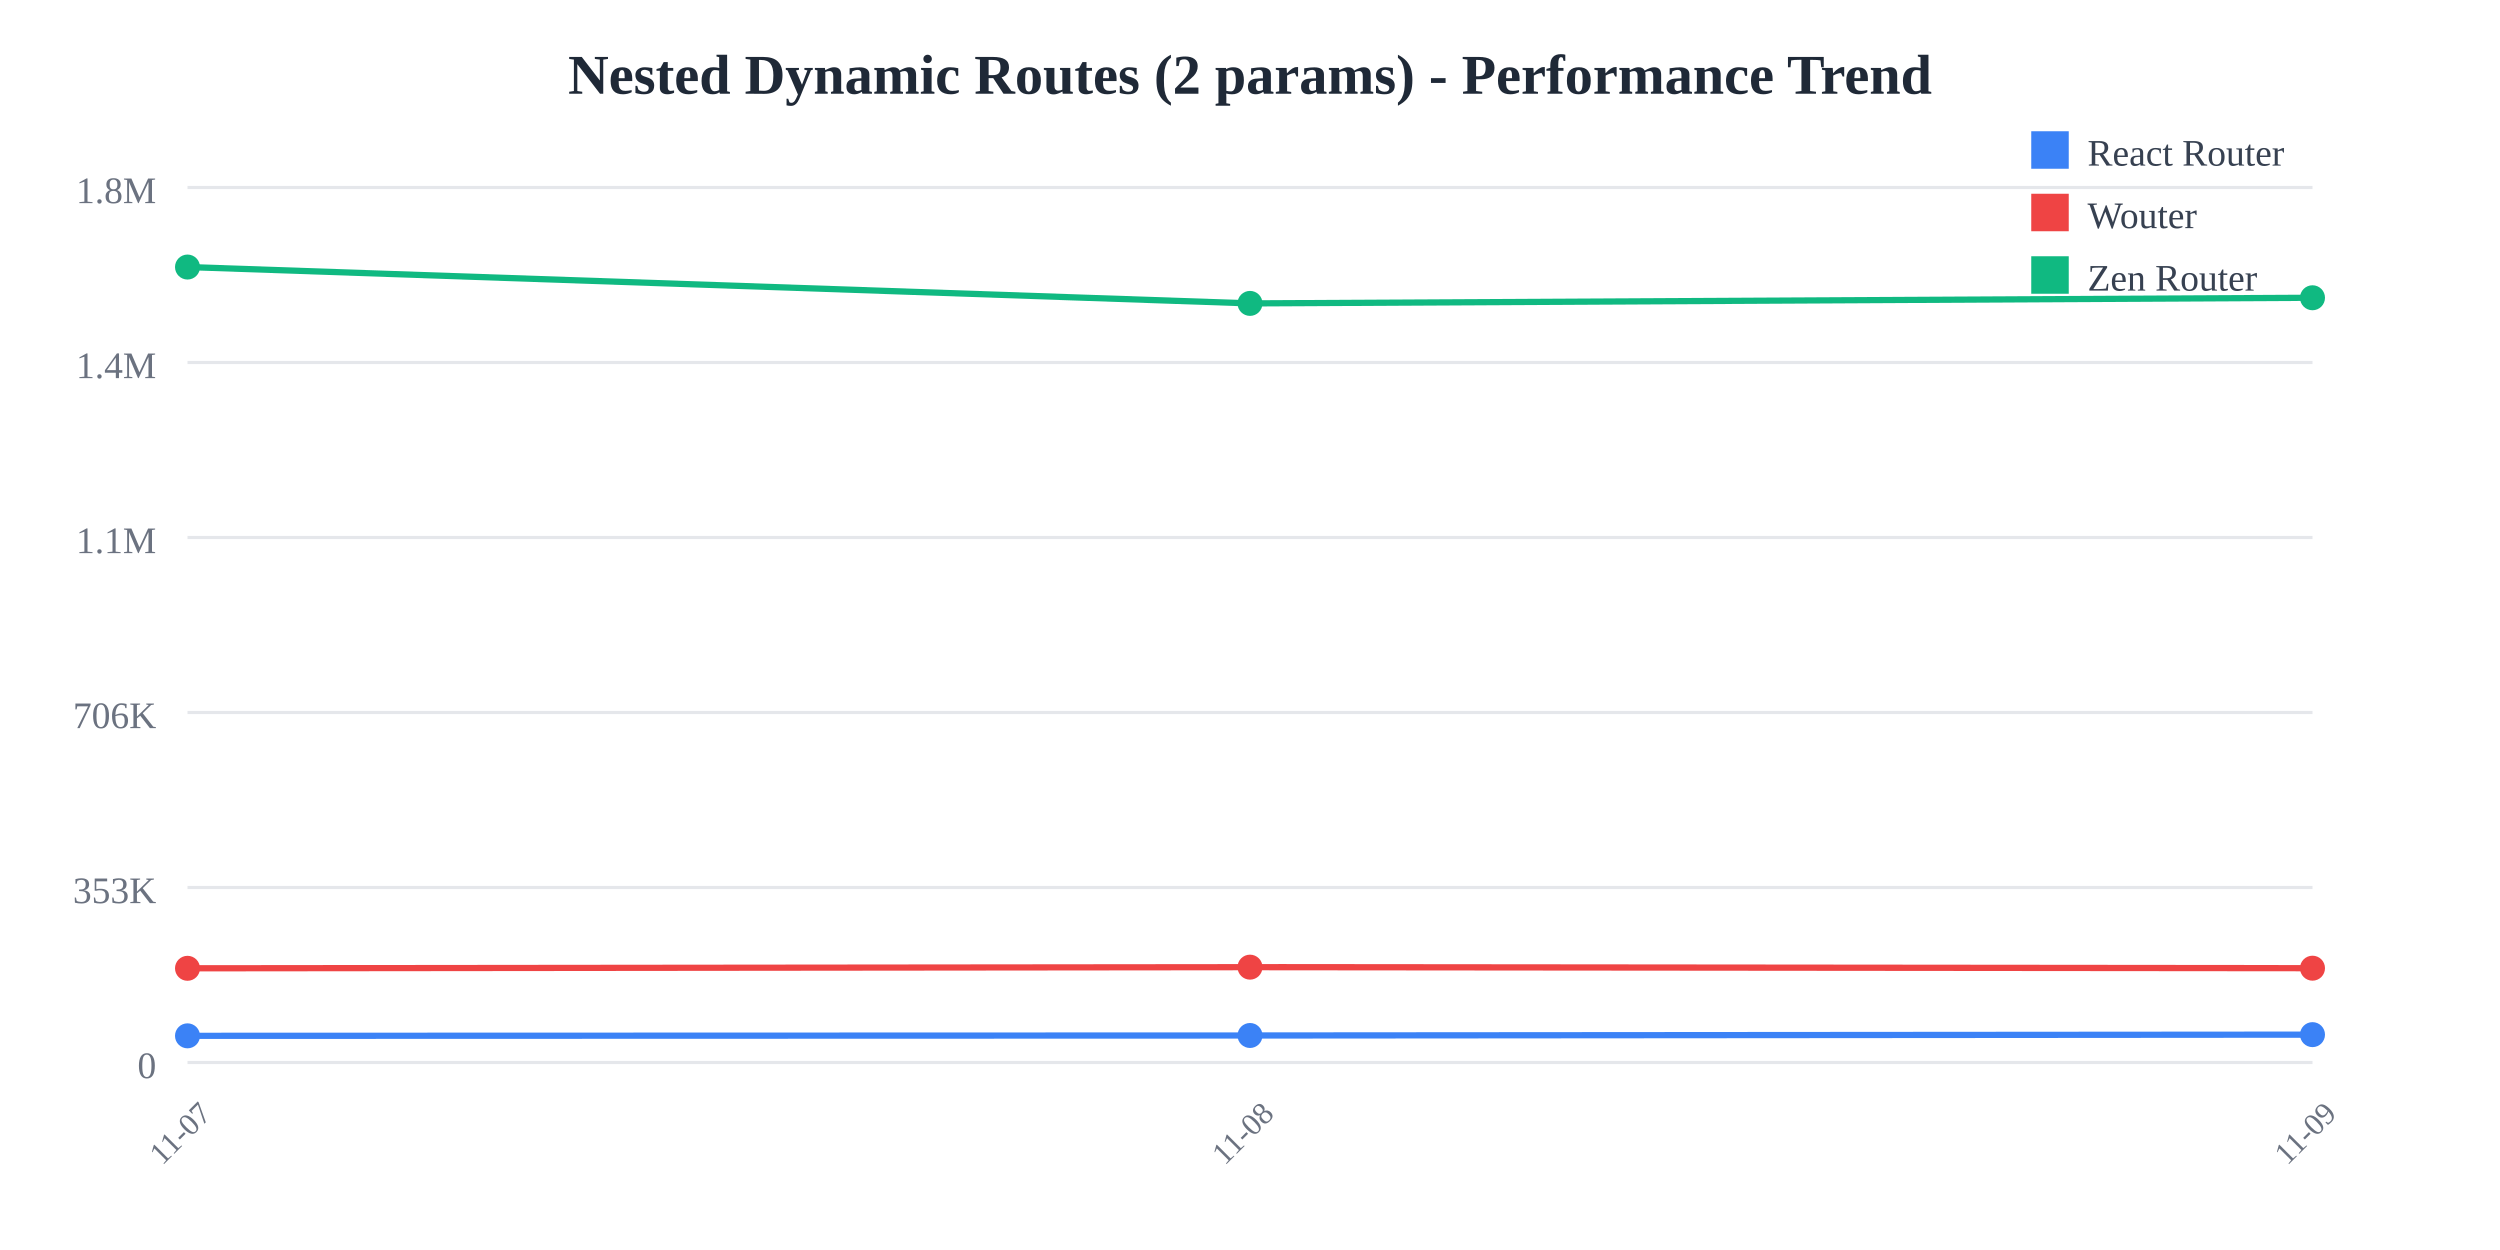
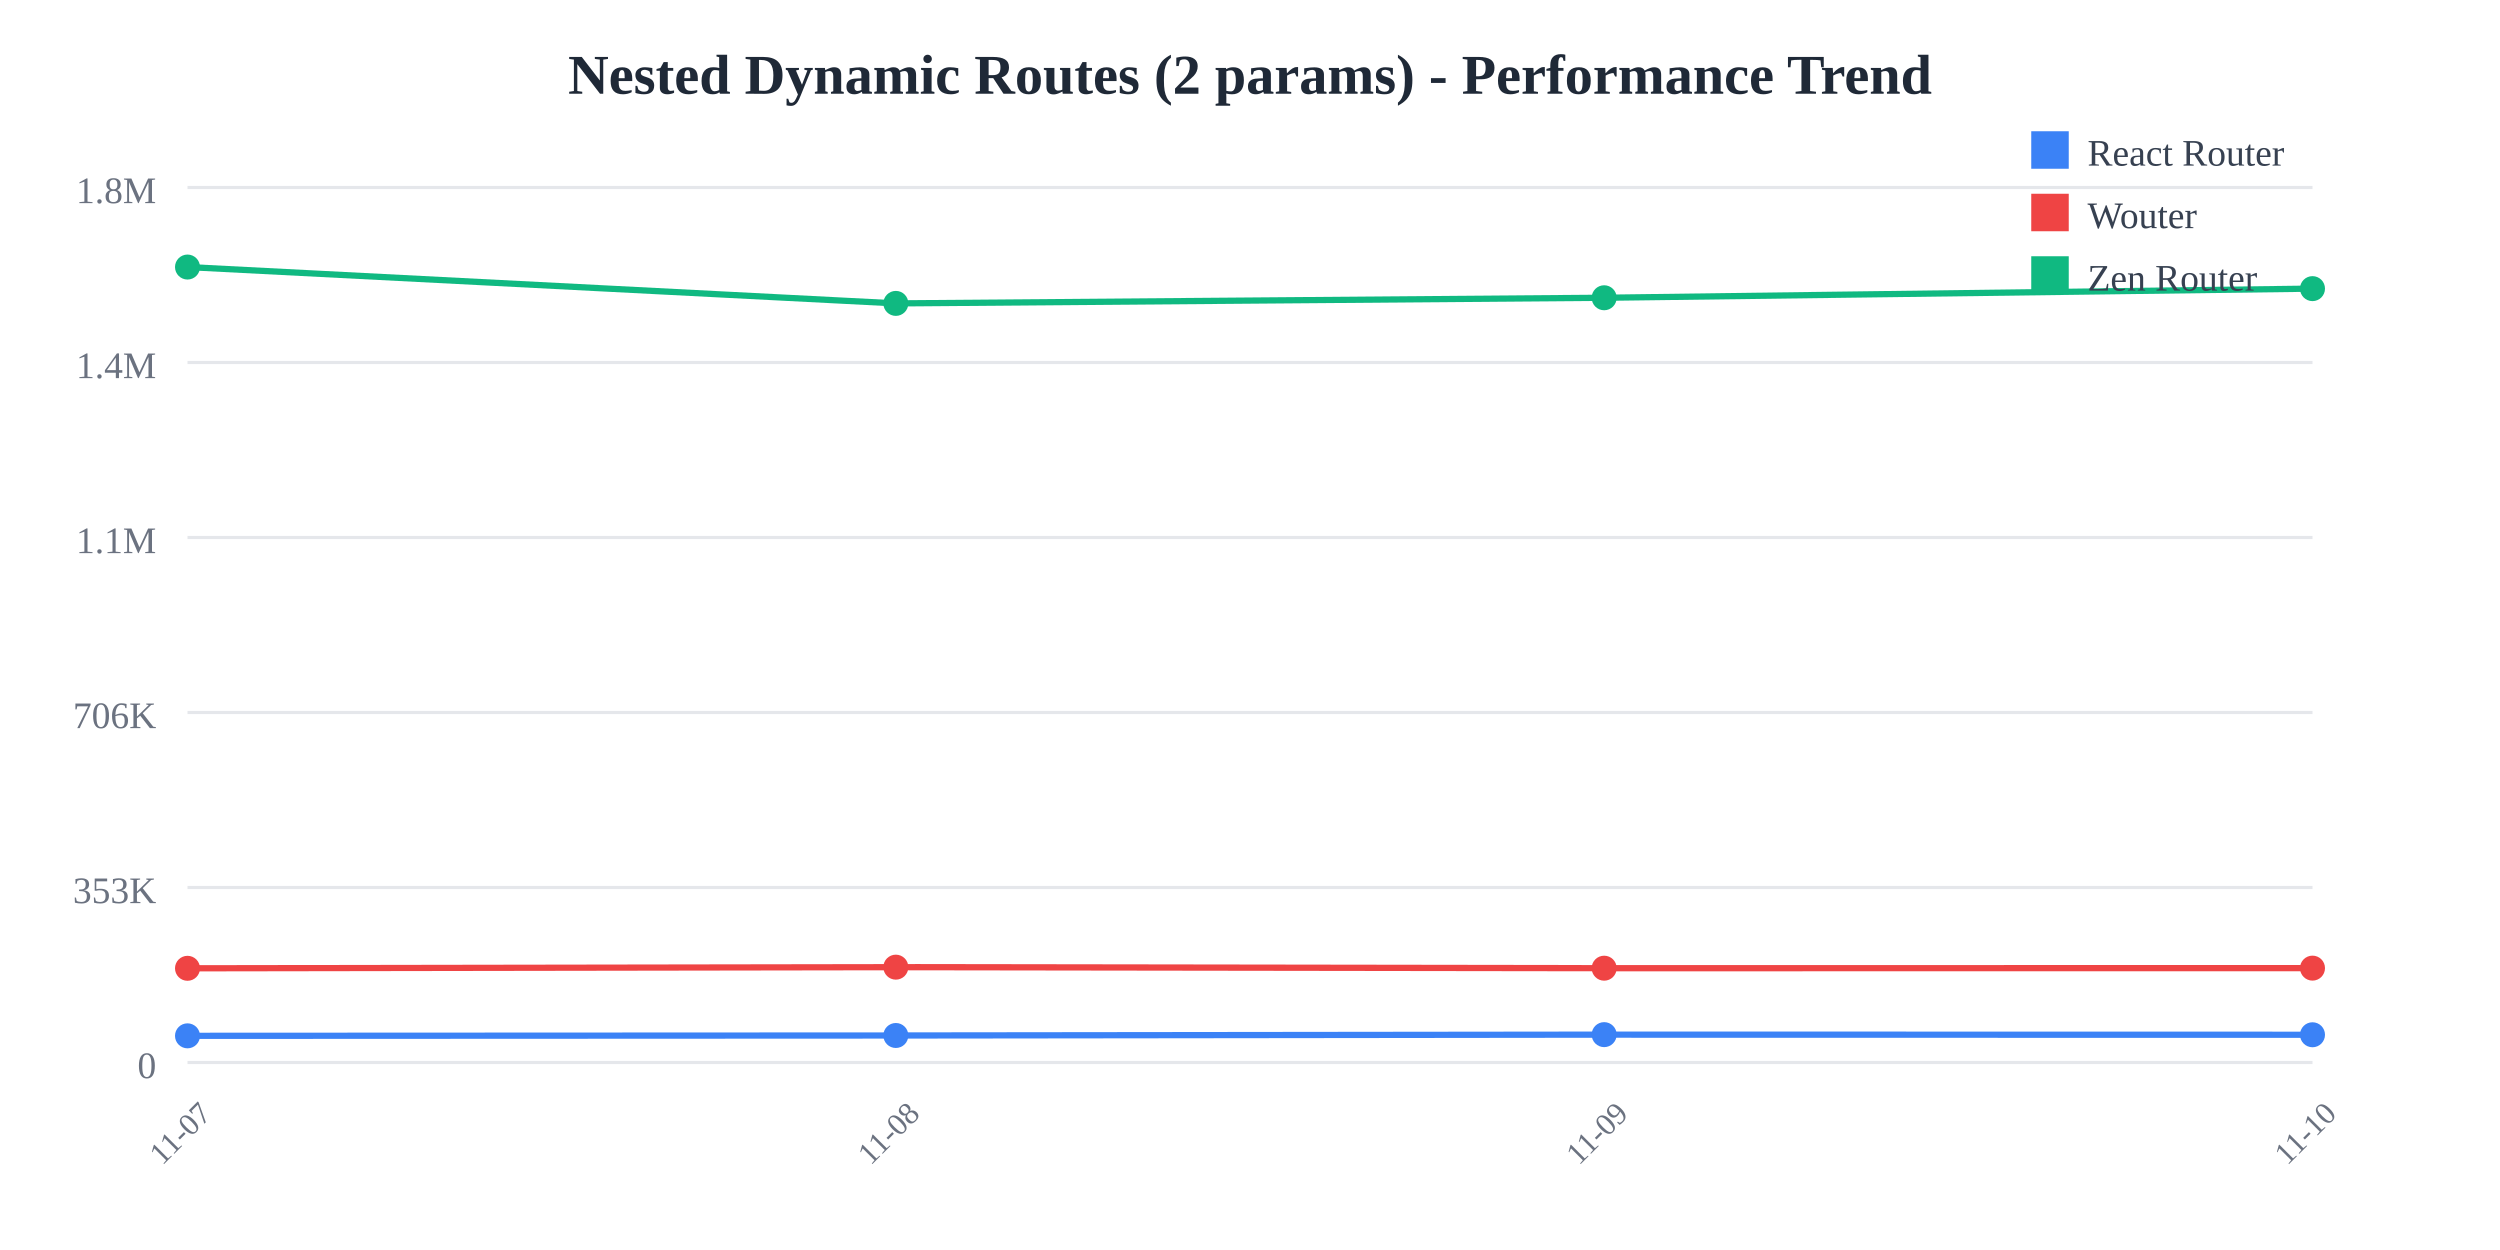
<svg xmlns="http://www.w3.org/2000/svg" width="800" height="400">
  <rect width="800" height="400" fill="white" />
  <text x="400" y="30" text-anchor="middle" font-size="18" font-weight="bold" fill="#1f2937">
    Nested Dynamic Routes (2 params) - Performance Trend
  </text>
  <line x1="60" y1="60" x2="740" y2="60" stroke="#e5e7eb" stroke-width="1" />
  <text x="50" y="65" text-anchor="end" font-size="12" fill="#6b7280">
    1.8M
  </text>
  <line x1="60" y1="116" x2="740" y2="116" stroke="#e5e7eb" stroke-width="1" />
  <text x="50" y="121" text-anchor="end" font-size="12" fill="#6b7280">
    1.4M
  </text>
  <line x1="60" y1="172" x2="740" y2="172" stroke="#e5e7eb" stroke-width="1" />
  <text x="50" y="177" text-anchor="end" font-size="12" fill="#6b7280">
    1.1M
  </text>
  <line x1="60" y1="228" x2="740" y2="228" stroke="#e5e7eb" stroke-width="1" />
  <text x="50" y="233" text-anchor="end" font-size="12" fill="#6b7280">
    706K
  </text>
  <line x1="60" y1="284" x2="740" y2="284" stroke="#e5e7eb" stroke-width="1" />
  <text x="50" y="289" text-anchor="end" font-size="12" fill="#6b7280">
    353K
  </text>
  <line x1="60" y1="340" x2="740" y2="340" stroke="#e5e7eb" stroke-width="1" />
  <text x="50" y="345" text-anchor="end" font-size="12" fill="#6b7280">
    0
  </text>
  <text x="60" y="365" text-anchor="middle" font-size="10" fill="#6b7280" transform="rotate(-45, 60, 365)">
    11-07
  </text>
-   <text x="400" y="365" text-anchor="middle" font-size="10" fill="#6b7280" transform="rotate(-45, 400, 365)">
+   <text x="286.667" y="365" text-anchor="middle" font-size="10" fill="#6b7280" transform="rotate(-45, 286.6667, 365)">
    11-08
  </text>
-   <text x="740" y="365" text-anchor="middle" font-size="10" fill="#6b7280" transform="rotate(-45, 740, 365)">
+   <text x="513.333" y="365" text-anchor="middle" font-size="10" fill="#6b7280" transform="rotate(-45, 513.3333, 365)">
    11-09
  </text>
-   <polyline points="60,331.467 400,331.357 740,331.084" fill="none" stroke="#3b82f6" stroke-width="2" />
+   <text x="740" y="365" text-anchor="middle" font-size="10" fill="#6b7280" transform="rotate(-45, 740, 365)">
+     11-10
+   </text>
+   <polyline points="60,331.467 286.667,331.357 513.333,331.084 740,331.125" fill="none" stroke="#3b82f6" stroke-width="2" />
  <circle cx="60" cy="331.467" r="4" fill="#3b82f6" />
-   <circle cx="400" cy="331.357" r="4" fill="#3b82f6" />
-   <circle cx="740" cy="331.084" r="4" fill="#3b82f6" />
-   <polyline points="60,309.857 400,309.49 740,309.821" fill="none" stroke="#ef4444" stroke-width="2" />
+   <circle cx="286.667" cy="331.357" r="4" fill="#3b82f6" />
+   <circle cx="513.333" cy="331.084" r="4" fill="#3b82f6" />
+   <circle cx="740" cy="331.125" r="4" fill="#3b82f6" />
+   <polyline points="60,309.857 286.667,309.49 513.333,309.821 740,309.802" fill="none" stroke="#ef4444" stroke-width="2" />
  <circle cx="60" cy="309.857" r="4" fill="#ef4444" />
-   <circle cx="400" cy="309.49" r="4" fill="#ef4444" />
-   <circle cx="740" cy="309.821" r="4" fill="#ef4444" />
-   <polyline points="60,85.455 400,97.087 740,95.284" fill="none" stroke="#10b981" stroke-width="2" />
+   <circle cx="286.667" cy="309.49" r="4" fill="#ef4444" />
+   <circle cx="513.333" cy="309.821" r="4" fill="#ef4444" />
+   <circle cx="740" cy="309.802" r="4" fill="#ef4444" />
+   <polyline points="60,85.455 286.667,97.087 513.333,95.284 740,92.362" fill="none" stroke="#10b981" stroke-width="2" />
  <circle cx="60" cy="85.455" r="4" fill="#10b981" />
-   <circle cx="400" cy="97.087" r="4" fill="#10b981" />
-   <circle cx="740" cy="95.284" r="4" fill="#10b981" />
+   <circle cx="286.667" cy="97.087" r="4" fill="#10b981" />
+   <circle cx="513.333" cy="95.284" r="4" fill="#10b981" />
+   <circle cx="740" cy="92.362" r="4" fill="#10b981" />
  <rect x="650" y="42" width="12" height="12" fill="#3b82f6" />
  <text x="668" y="53" font-size="12" fill="#374151">React Router</text>
  <rect x="650" y="62" width="12" height="12" fill="#ef4444" />
  <text x="668" y="73" font-size="12" fill="#374151">Wouter</text>
  <rect x="650" y="82" width="12" height="12" fill="#10b981" />
  <text x="668" y="93" font-size="12" fill="#374151">Zen Router</text>
</svg>
